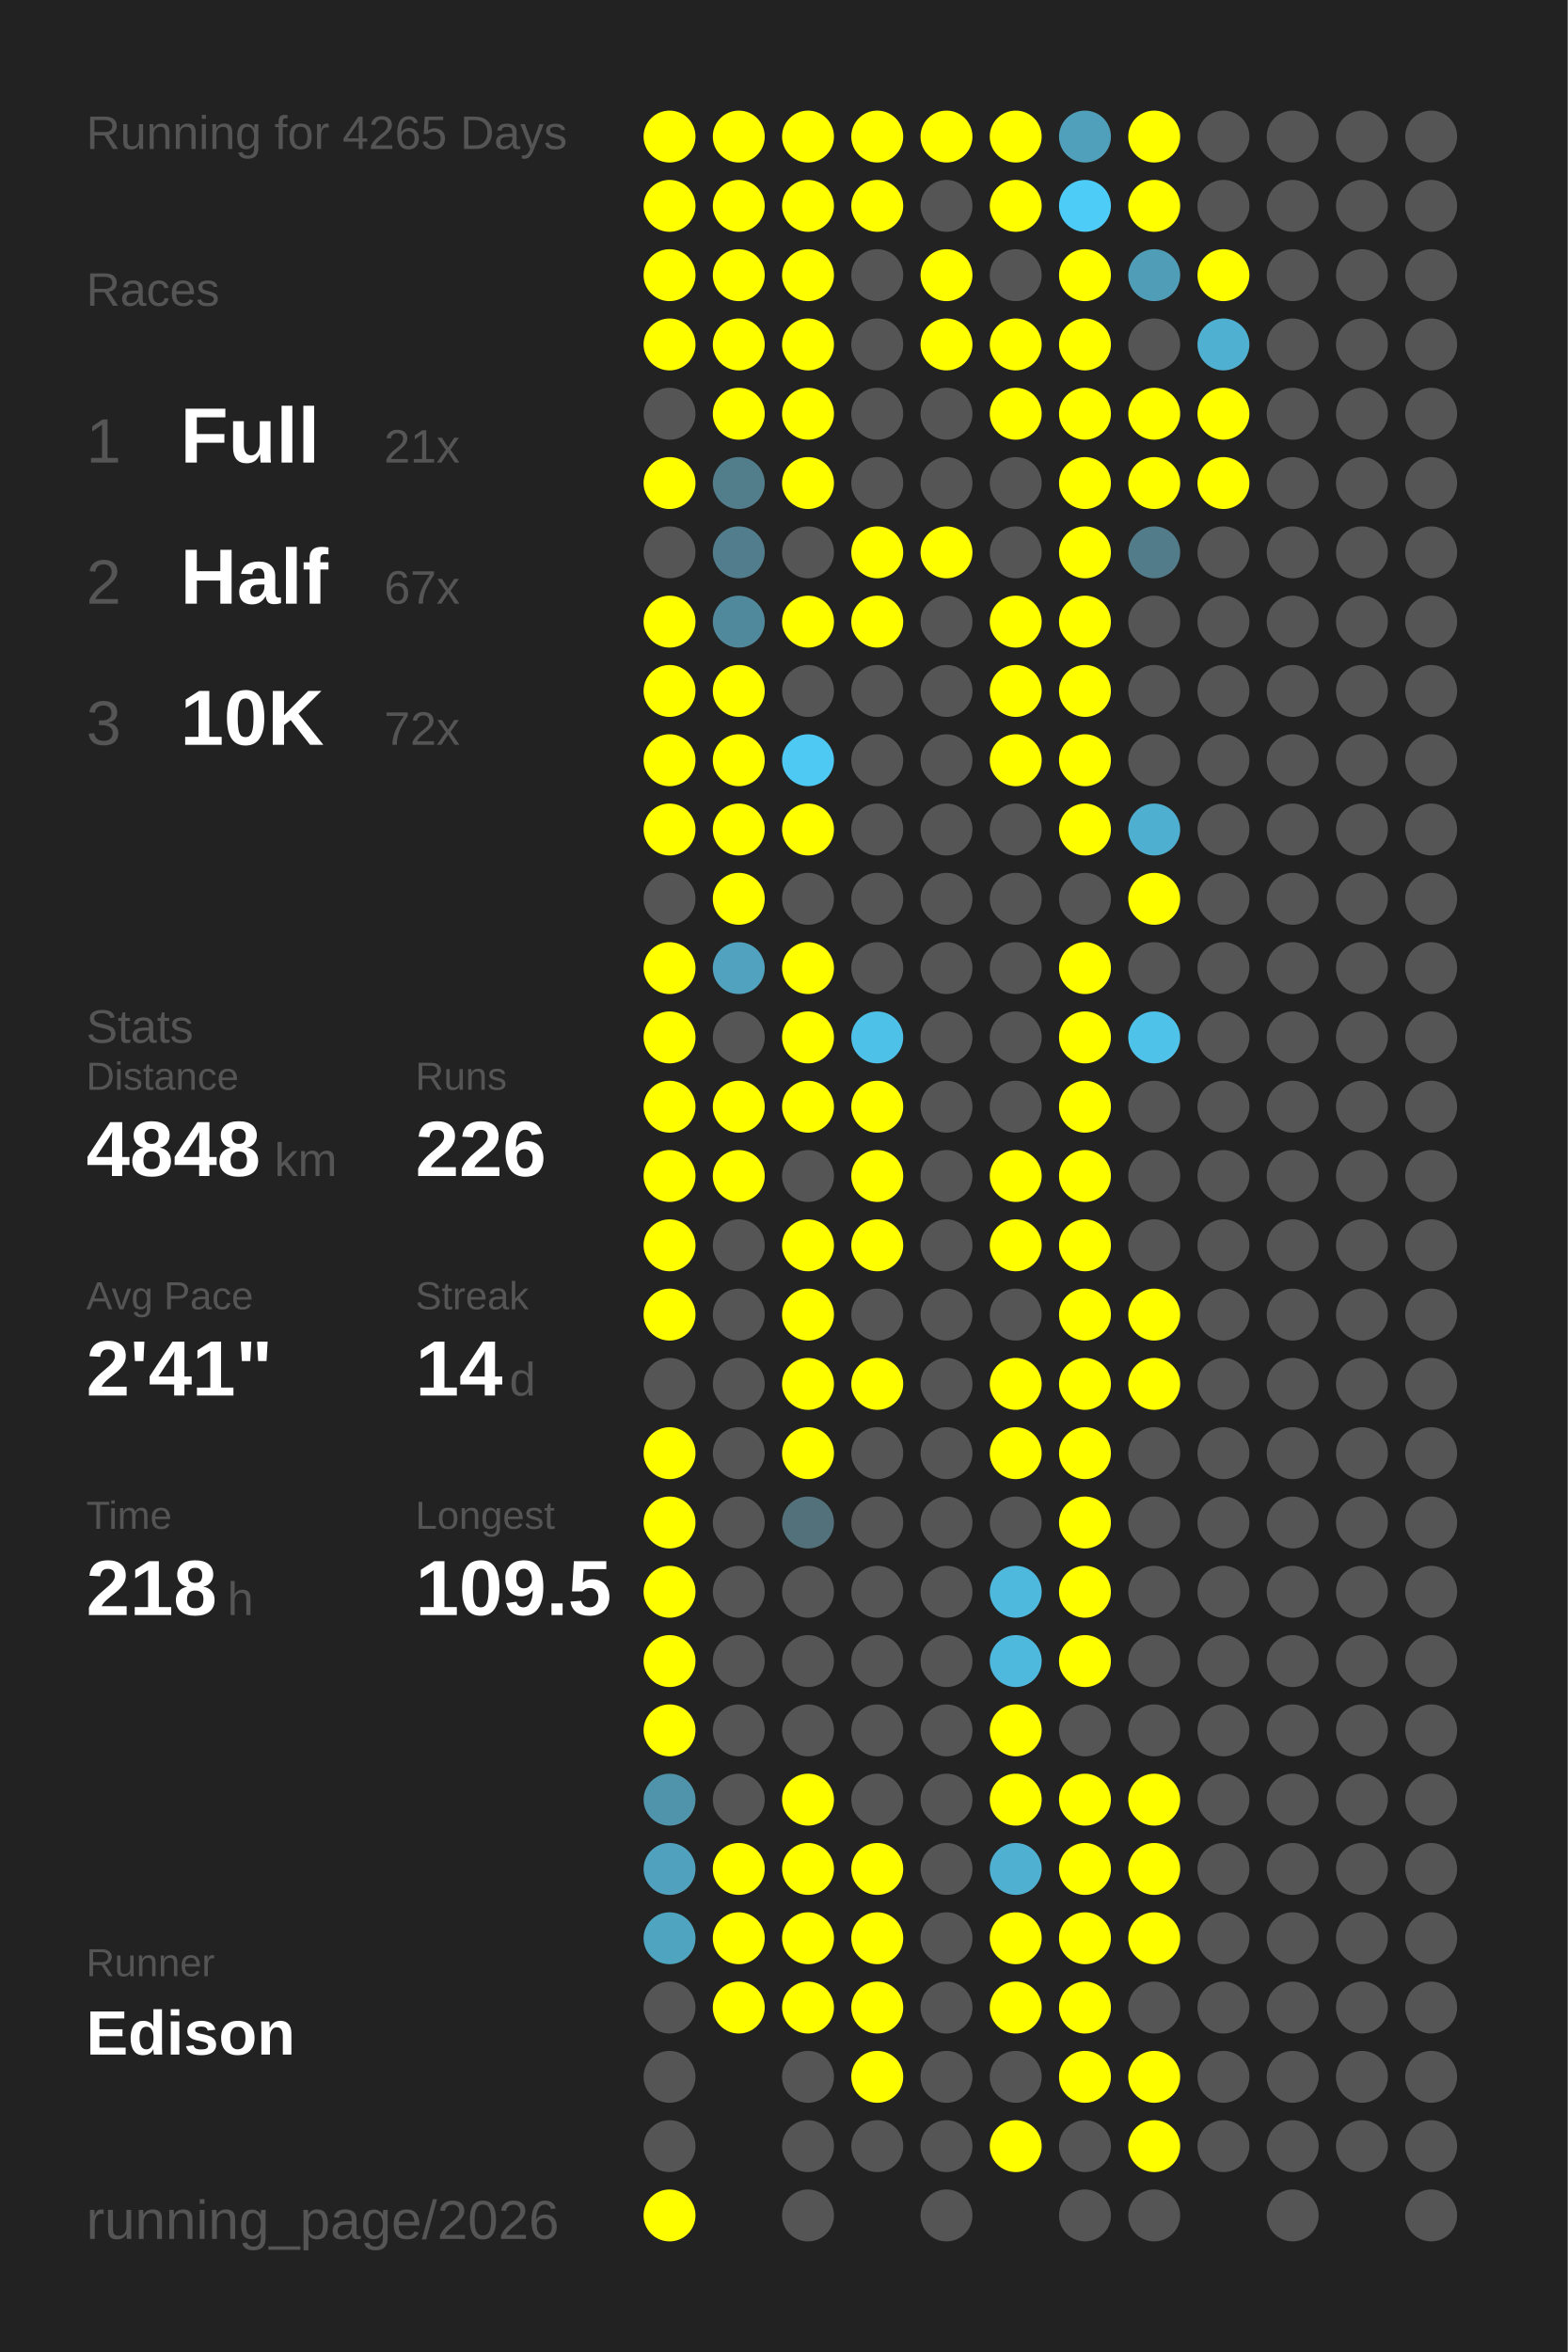
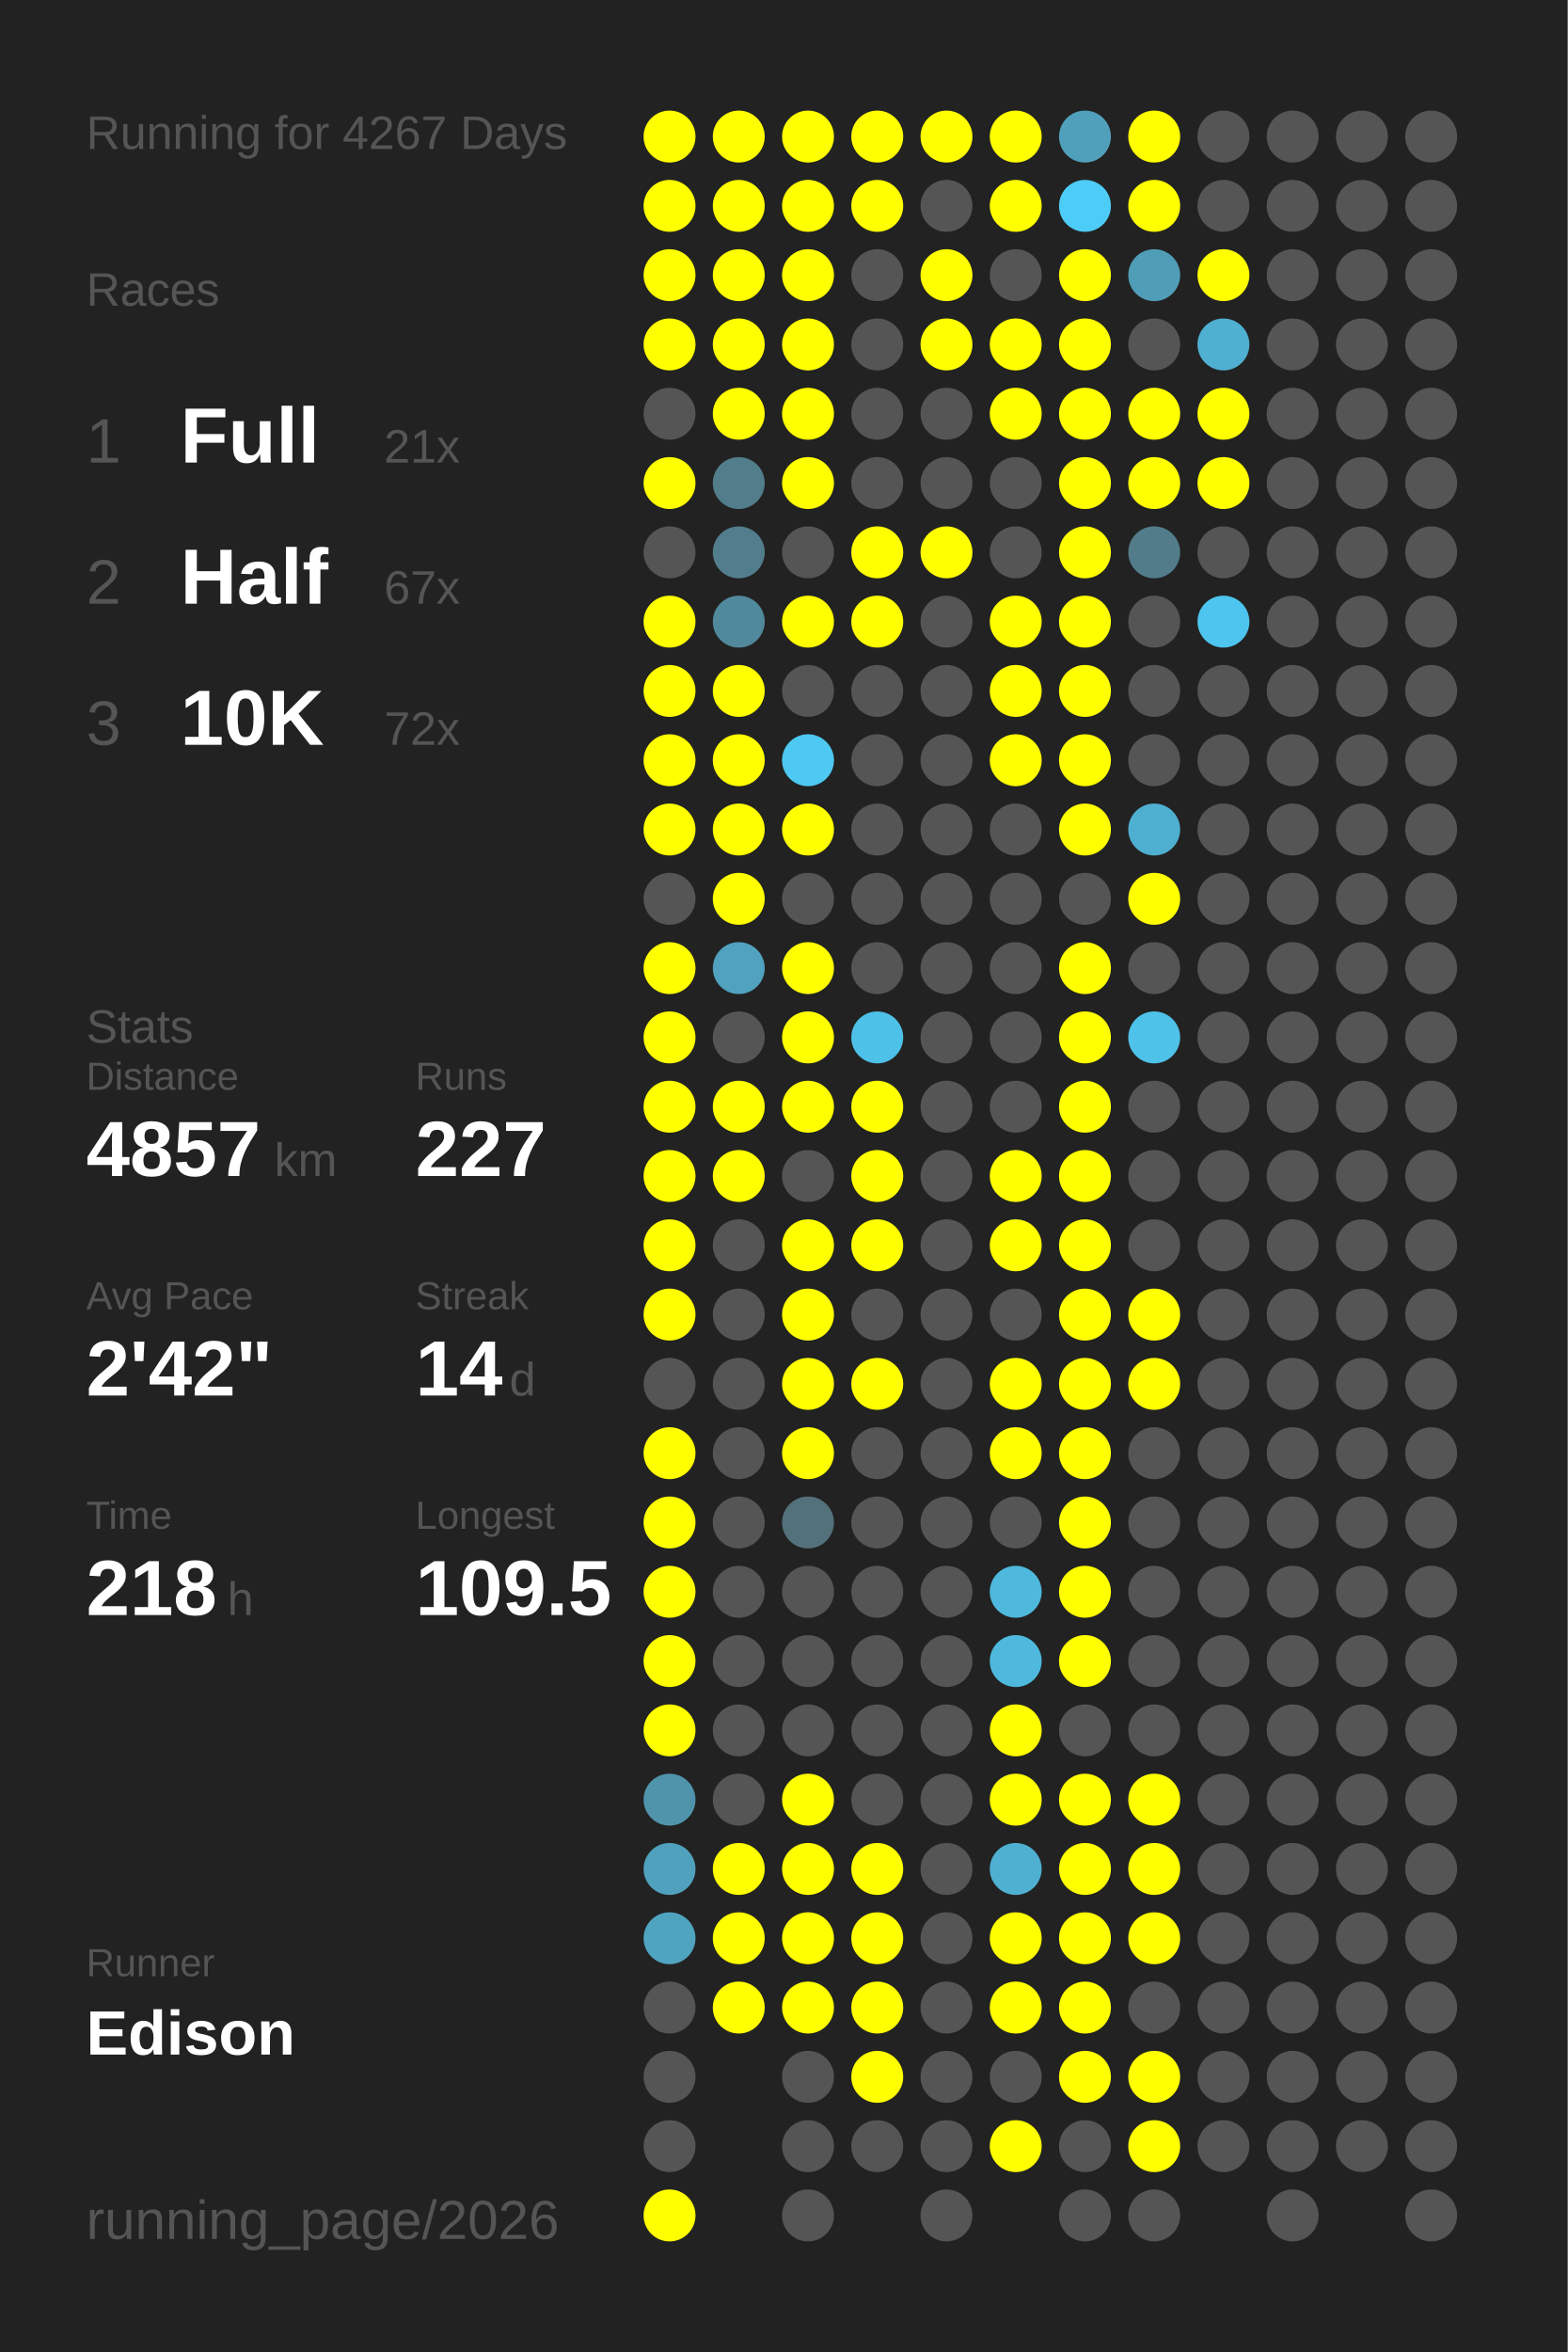
<svg xmlns="http://www.w3.org/2000/svg" baseProfile="full" height="300mm" version="1.1" viewBox="0,0,200,300" width="200mm">
  <defs />
  <rect fill="#222222" height="300" width="200" x="0" y="0" />
-   <text fill="#555555" style="font-size:6px; font-family:Arial;" x="11" y="19">Running for 4265 Days</text>
+   <text fill="#555555" style="font-size:6px; font-family:Arial;" x="11" y="19">Running for 4267 Days</text>
  <text fill="#555555" style="font-size:6px; font-family:Arial;" x="11" y="39">Races</text>
  <text fill="#555555" style="font-size:8px; font-family:Arial;" x="11" y="59">1</text>
  <text fill="#FFFFFF" style="font-size:10px; font-family:Arial; font-weight:bold;" x="23" y="59">Full</text>
  <text fill="#555555" style="font-size:6px; font-family:Arial;" x="49" y="59">21x</text>
  <text fill="#555555" style="font-size:8px; font-family:Arial;" x="11" y="77">2</text>
  <text fill="#FFFFFF" style="font-size:10px; font-family:Arial; font-weight:bold;" x="23" y="77">Half</text>
  <text fill="#555555" style="font-size:6px; font-family:Arial;" x="49" y="77">67x</text>
  <text fill="#555555" style="font-size:8px; font-family:Arial;" x="11" y="95">3</text>
  <text fill="#FFFFFF" style="font-size:10px; font-family:Arial; font-weight:bold;" x="23" y="95">10K</text>
  <text fill="#555555" style="font-size:6px; font-family:Arial;" x="49" y="95">72x</text>
  <text fill="#555555" style="font-size:6px; font-family:Arial;" x="11" y="133">Stats</text>
  <text fill="#555555" style="font-size:5px; font-family:Arial;" x="11" y="139">Distance</text>
-   <text fill="#FFFFFF" style="font-size:10px; font-family:Arial; font-weight:bold;" x="11" y="150">4848</text>
+   <text fill="#FFFFFF" style="font-size:10px; font-family:Arial; font-weight:bold;" x="11" y="150">4857</text>
  <text fill="#555555" style="font-size:6px; font-family:Arial;" x="35" y="150">km</text>
  <text fill="#555555" style="font-size:5px; font-family:Arial;" x="53" y="139">Runs</text>
-   <text fill="#FFFFFF" style="font-size:10px; font-family:Arial; font-weight:bold;" x="53" y="150">226</text>
+   <text fill="#FFFFFF" style="font-size:10px; font-family:Arial; font-weight:bold;" x="53" y="150">227</text>
  <text fill="#555555" style="font-size:5px; font-family:Arial;" x="11" y="167">Avg Pace</text>
-   <text fill="#FFFFFF" style="font-size:10px; font-family:Arial; font-weight:bold;" x="11" y="178">2'41"</text>
+   <text fill="#FFFFFF" style="font-size:10px; font-family:Arial; font-weight:bold;" x="11" y="178">2'42"</text>
  <text fill="#555555" style="font-size:5px; font-family:Arial;" x="53" y="167">Streak</text>
  <text fill="#FFFFFF" style="font-size:10px; font-family:Arial; font-weight:bold;" x="53" y="178">14</text>
  <text fill="#555555" style="font-size:6px; font-family:Arial;" x="65" y="178">d</text>
  <text fill="#555555" style="font-size:5px; font-family:Arial;" x="11" y="195">Time</text>
  <text fill="#FFFFFF" style="font-size:10px; font-family:Arial; font-weight:bold;" x="11" y="206">218</text>
  <text fill="#555555" style="font-size:6px; font-family:Arial;" x="29" y="206">h</text>
  <text fill="#555555" style="font-size:5px; font-family:Arial;" x="53" y="195">Longest</text>
  <text fill="#FFFFFF" style="font-size:10px; font-family:Arial; font-weight:bold;" x="53" y="206">109.5</text>
  <text fill="#555555" style="font-size:5px; font-family:Arial;" x="11" y="252.065">Runner</text>
  <text fill="#FFFFFF" style="font-size:8px; font-family:Arial; font-weight:bold;" x="11" y="262.065">Edison</text>
  <text fill="#555555" style="font-size:7px; font-family:Arial;" x="11" y="285.581">running_page/2026</text>
  <circle cx="85.417" cy="17.419" fill="#FFFF00" r="3.312" />
  <circle cx="85.417" cy="26.258" fill="#FFFF00" r="3.312" />
  <circle cx="85.417" cy="35.097" fill="#FFFF00" r="3.312" />
  <circle cx="85.417" cy="43.935" fill="#FFFF00" r="3.312" />
  <circle cx="85.417" cy="52.774" fill="#555555" r="3.312" />
  <circle cx="85.417" cy="61.613" fill="#FFFF00" r="3.312" />
  <circle cx="85.417" cy="70.452" fill="#555555" r="3.312" />
  <circle cx="85.417" cy="79.29" fill="#FFFF00" r="3.312" />
  <circle cx="85.417" cy="88.129" fill="#FFFF00" r="3.312" />
  <circle cx="85.417" cy="96.968" fill="#FFFF00" r="3.312" />
  <circle cx="85.417" cy="105.806" fill="#FFFF00" r="3.312" />
  <circle cx="85.417" cy="114.645" fill="#555555" r="3.312" />
  <circle cx="85.417" cy="123.484" fill="#FFFF00" r="3.312" />
  <circle cx="85.417" cy="132.323" fill="#FFFF00" r="3.312" />
  <circle cx="85.417" cy="141.161" fill="#FFFF00" r="3.312" />
  <circle cx="85.417" cy="150" fill="#FFFF00" r="3.312" />
  <circle cx="85.417" cy="158.839" fill="#FFFF00" r="3.312" />
  <circle cx="85.417" cy="167.677" fill="#FFFF00" r="3.312" />
  <circle cx="85.417" cy="176.516" fill="#555555" r="3.312" />
  <circle cx="85.417" cy="185.355" fill="#FFFF00" r="3.312" />
  <circle cx="85.417" cy="194.194" fill="#FFFF00" r="3.312" />
  <circle cx="85.417" cy="203.032" fill="#FFFF00" r="3.312" />
  <circle cx="85.417" cy="211.871" fill="#FFFF00" r="3.312" />
  <circle cx="85.417" cy="220.71" fill="#FFFF00" r="3.312" />
  <circle cx="85.417" cy="229.548" fill="#5094ab" r="3.312" />
  <circle cx="85.417" cy="238.387" fill="#50a1bd" r="3.312" />
  <circle cx="85.417" cy="247.226" fill="#4fa4c0" r="3.312" />
  <circle cx="85.417" cy="256.065" fill="#555555" r="3.312" />
  <circle cx="85.417" cy="264.903" fill="#555555" r="3.312" />
  <circle cx="85.417" cy="273.742" fill="#555555" r="3.312" />
  <circle cx="85.417" cy="282.581" fill="#FFFF00" r="3.312" />
  <circle cx="94.25" cy="17.419" fill="#FFFF00" r="3.312" />
  <circle cx="94.25" cy="26.258" fill="#FFFF00" r="3.312" />
  <circle cx="94.25" cy="35.097" fill="#FFFF00" r="3.312" />
  <circle cx="94.25" cy="43.935" fill="#FFFF00" r="3.312" />
  <circle cx="94.25" cy="52.774" fill="#FFFF00" r="3.312" />
  <circle cx="94.25" cy="61.613" fill="#527d8b" r="3.312" />
  <circle cx="94.25" cy="70.452" fill="#527d8c" r="3.312" />
  <circle cx="94.25" cy="79.29" fill="#51899c" r="3.312" />
  <circle cx="94.25" cy="88.129" fill="#FFFF00" r="3.312" />
  <circle cx="94.25" cy="96.968" fill="#FFFF00" r="3.312" />
  <circle cx="94.25" cy="105.806" fill="#FFFF00" r="3.312" />
  <circle cx="94.25" cy="114.645" fill="#FFFF00" r="3.312" />
  <circle cx="94.25" cy="123.484" fill="#50a2be" r="3.312" />
  <circle cx="94.25" cy="132.323" fill="#555555" r="3.312" />
  <circle cx="94.25" cy="141.161" fill="#FFFF00" r="3.312" />
  <circle cx="94.25" cy="150" fill="#FFFF00" r="3.312" />
  <circle cx="94.25" cy="158.839" fill="#555555" r="3.312" />
  <circle cx="94.25" cy="167.677" fill="#555555" r="3.312" />
  <circle cx="94.25" cy="176.516" fill="#555555" r="3.312" />
  <circle cx="94.25" cy="185.355" fill="#555555" r="3.312" />
  <circle cx="94.25" cy="194.194" fill="#555555" r="3.312" />
  <circle cx="94.25" cy="203.032" fill="#555555" r="3.312" />
  <circle cx="94.25" cy="211.871" fill="#555555" r="3.312" />
  <circle cx="94.25" cy="220.71" fill="#555555" r="3.312" />
  <circle cx="94.25" cy="229.548" fill="#555555" r="3.312" />
  <circle cx="94.25" cy="238.387" fill="#FFFF00" r="3.312" />
  <circle cx="94.25" cy="247.226" fill="#FFFF00" r="3.312" />
  <circle cx="94.25" cy="256.065" fill="#FFFF00" r="3.312" />
  <circle cx="103.083" cy="17.419" fill="#FFFF00" r="3.312" />
  <circle cx="103.083" cy="26.258" fill="#FFFF00" r="3.312" />
  <circle cx="103.083" cy="35.097" fill="#FFFF00" r="3.312" />
  <circle cx="103.083" cy="43.935" fill="#FFFF00" r="3.312" />
  <circle cx="103.083" cy="52.774" fill="#FFFF00" r="3.312" />
  <circle cx="103.083" cy="61.613" fill="#FFFF00" r="3.312" />
  <circle cx="103.083" cy="70.452" fill="#555555" r="3.312" />
  <circle cx="103.083" cy="79.29" fill="#FFFF00" r="3.312" />
  <circle cx="103.083" cy="88.129" fill="#555555" r="3.312" />
  <circle cx="103.083" cy="96.968" fill="#4dc9f3" r="3.312" />
  <circle cx="103.083" cy="105.806" fill="#FFFF00" r="3.312" />
  <circle cx="103.083" cy="114.645" fill="#555555" r="3.312" />
  <circle cx="103.083" cy="123.484" fill="#FFFF00" r="3.312" />
  <circle cx="103.083" cy="132.323" fill="#FFFF00" r="3.312" />
  <circle cx="103.083" cy="141.161" fill="#FFFF00" r="3.312" />
  <circle cx="103.083" cy="150" fill="#555555" r="3.312" />
  <circle cx="103.083" cy="158.839" fill="#FFFF00" r="3.312" />
  <circle cx="103.083" cy="167.677" fill="#FFFF00" r="3.312" />
  <circle cx="103.083" cy="176.516" fill="#FFFF00" r="3.312" />
  <circle cx="103.083" cy="185.355" fill="#FFFF00" r="3.312" />
  <circle cx="103.083" cy="194.194" fill="#53717b" r="3.312" />
  <circle cx="103.083" cy="203.032" fill="#555555" r="3.312" />
  <circle cx="103.083" cy="211.871" fill="#555555" r="3.312" />
  <circle cx="103.083" cy="220.71" fill="#555555" r="3.312" />
  <circle cx="103.083" cy="229.548" fill="#FFFF00" r="3.312" />
  <circle cx="103.083" cy="238.387" fill="#FFFF00" r="3.312" />
  <circle cx="103.083" cy="247.226" fill="#FFFF00" r="3.312" />
  <circle cx="103.083" cy="256.065" fill="#FFFF00" r="3.312" />
  <circle cx="103.083" cy="264.903" fill="#555555" r="3.312" />
  <circle cx="103.083" cy="273.742" fill="#555555" r="3.312" />
  <circle cx="103.083" cy="282.581" fill="#555555" r="3.312" />
  <circle cx="111.917" cy="17.419" fill="#FFFF00" r="3.312" />
  <circle cx="111.917" cy="26.258" fill="#FFFF00" r="3.312" />
  <circle cx="111.917" cy="35.097" fill="#555555" r="3.312" />
  <circle cx="111.917" cy="43.935" fill="#555555" r="3.312" />
  <circle cx="111.917" cy="52.774" fill="#555555" r="3.312" />
  <circle cx="111.917" cy="61.613" fill="#555555" r="3.312" />
  <circle cx="111.917" cy="70.452" fill="#FFFF00" r="3.312" />
  <circle cx="111.917" cy="79.29" fill="#FFFF00" r="3.312" />
  <circle cx="111.917" cy="88.129" fill="#555555" r="3.312" />
  <circle cx="111.917" cy="96.968" fill="#555555" r="3.312" />
  <circle cx="111.917" cy="105.806" fill="#555555" r="3.312" />
  <circle cx="111.917" cy="114.645" fill="#555555" r="3.312" />
  <circle cx="111.917" cy="123.484" fill="#555555" r="3.312" />
  <circle cx="111.917" cy="132.323" fill="#4ec1e8" r="3.312" />
  <circle cx="111.917" cy="141.161" fill="#FFFF00" r="3.312" />
  <circle cx="111.917" cy="150" fill="#FFFF00" r="3.312" />
  <circle cx="111.917" cy="158.839" fill="#FFFF00" r="3.312" />
  <circle cx="111.917" cy="167.677" fill="#555555" r="3.312" />
  <circle cx="111.917" cy="176.516" fill="#FFFF00" r="3.312" />
  <circle cx="111.917" cy="185.355" fill="#555555" r="3.312" />
  <circle cx="111.917" cy="194.194" fill="#555555" r="3.312" />
  <circle cx="111.917" cy="203.032" fill="#555555" r="3.312" />
  <circle cx="111.917" cy="211.871" fill="#555555" r="3.312" />
  <circle cx="111.917" cy="220.71" fill="#555555" r="3.312" />
  <circle cx="111.917" cy="229.548" fill="#555555" r="3.312" />
  <circle cx="111.917" cy="238.387" fill="#FFFF00" r="3.312" />
  <circle cx="111.917" cy="247.226" fill="#FFFF00" r="3.312" />
  <circle cx="111.917" cy="256.065" fill="#FFFF00" r="3.312" />
  <circle cx="111.917" cy="264.903" fill="#FFFF00" r="3.312" />
  <circle cx="111.917" cy="273.742" fill="#555555" r="3.312" />
  <circle cx="120.75" cy="17.419" fill="#FFFF00" r="3.312" />
  <circle cx="120.75" cy="26.258" fill="#555555" r="3.312" />
  <circle cx="120.75" cy="35.097" fill="#FFFF00" r="3.312" />
  <circle cx="120.75" cy="43.935" fill="#FFFF00" r="3.312" />
  <circle cx="120.75" cy="52.774" fill="#555555" r="3.312" />
  <circle cx="120.75" cy="61.613" fill="#555555" r="3.312" />
  <circle cx="120.75" cy="70.452" fill="#FFFF00" r="3.312" />
  <circle cx="120.75" cy="79.29" fill="#555555" r="3.312" />
  <circle cx="120.75" cy="88.129" fill="#555555" r="3.312" />
  <circle cx="120.75" cy="96.968" fill="#555555" r="3.312" />
  <circle cx="120.75" cy="105.806" fill="#555555" r="3.312" />
  <circle cx="120.75" cy="114.645" fill="#555555" r="3.312" />
  <circle cx="120.75" cy="123.484" fill="#555555" r="3.312" />
  <circle cx="120.75" cy="132.323" fill="#555555" r="3.312" />
  <circle cx="120.75" cy="141.161" fill="#555555" r="3.312" />
  <circle cx="120.75" cy="150" fill="#555555" r="3.312" />
  <circle cx="120.75" cy="158.839" fill="#555555" r="3.312" />
  <circle cx="120.75" cy="167.677" fill="#555555" r="3.312" />
  <circle cx="120.75" cy="176.516" fill="#555555" r="3.312" />
  <circle cx="120.75" cy="185.355" fill="#555555" r="3.312" />
  <circle cx="120.75" cy="194.194" fill="#555555" r="3.312" />
  <circle cx="120.75" cy="203.032" fill="#555555" r="3.312" />
  <circle cx="120.75" cy="211.871" fill="#555555" r="3.312" />
  <circle cx="120.75" cy="220.71" fill="#555555" r="3.312" />
  <circle cx="120.75" cy="229.548" fill="#555555" r="3.312" />
  <circle cx="120.75" cy="238.387" fill="#555555" r="3.312" />
  <circle cx="120.75" cy="247.226" fill="#555555" r="3.312" />
  <circle cx="120.75" cy="256.065" fill="#555555" r="3.312" />
  <circle cx="120.75" cy="264.903" fill="#555555" r="3.312" />
  <circle cx="120.75" cy="273.742" fill="#555555" r="3.312" />
  <circle cx="120.75" cy="282.581" fill="#555555" r="3.312" />
  <circle cx="129.583" cy="17.419" fill="#FFFF00" r="3.312" />
  <circle cx="129.583" cy="26.258" fill="#FFFF00" r="3.312" />
  <circle cx="129.583" cy="35.097" fill="#555555" r="3.312" />
  <circle cx="129.583" cy="43.935" fill="#FFFF00" r="3.312" />
  <circle cx="129.583" cy="52.774" fill="#FFFF00" r="3.312" />
  <circle cx="129.583" cy="61.613" fill="#555555" r="3.312" />
  <circle cx="129.583" cy="70.452" fill="#555555" r="3.312" />
  <circle cx="129.583" cy="79.29" fill="#FFFF00" r="3.312" />
  <circle cx="129.583" cy="88.129" fill="#FFFF00" r="3.312" />
  <circle cx="129.583" cy="96.968" fill="#FFFF00" r="3.312" />
  <circle cx="129.583" cy="105.806" fill="#555555" r="3.312" />
  <circle cx="129.583" cy="114.645" fill="#555555" r="3.312" />
  <circle cx="129.583" cy="123.484" fill="#555555" r="3.312" />
  <circle cx="129.583" cy="132.323" fill="#555555" r="3.312" />
  <circle cx="129.583" cy="141.161" fill="#555555" r="3.312" />
  <circle cx="129.583" cy="150" fill="#FFFF00" r="3.312" />
  <circle cx="129.583" cy="158.839" fill="#FFFF00" r="3.312" />
  <circle cx="129.583" cy="167.677" fill="#555555" r="3.312" />
  <circle cx="129.583" cy="176.516" fill="#FFFF00" r="3.312" />
  <circle cx="129.583" cy="185.355" fill="#FFFF00" r="3.312" />
  <circle cx="129.583" cy="194.194" fill="#555555" r="3.312" />
  <circle cx="129.583" cy="203.032" fill="#4eb9dd" r="3.312" />
  <circle cx="129.583" cy="211.871" fill="#4eb9dd" r="3.312" />
  <circle cx="129.583" cy="220.71" fill="#FFFF00" r="3.312" />
  <circle cx="129.583" cy="229.548" fill="#FFFF00" r="3.312" />
  <circle cx="129.583" cy="238.387" fill="#4fb0d1" r="3.312" />
  <circle cx="129.583" cy="247.226" fill="#FFFF00" r="3.312" />
  <circle cx="129.583" cy="256.065" fill="#FFFF00" r="3.312" />
  <circle cx="129.583" cy="264.903" fill="#555555" r="3.312" />
  <circle cx="129.583" cy="273.742" fill="#FFFF00" r="3.312" />
  <circle cx="138.417" cy="17.419" fill="#50a0bb" r="3.312" />
  <circle cx="138.417" cy="26.258" fill="#4dccf7" r="3.312" />
  <circle cx="138.417" cy="35.097" fill="#FFFF00" r="3.312" />
  <circle cx="138.417" cy="43.935" fill="#FFFF00" r="3.312" />
  <circle cx="138.417" cy="52.774" fill="#FFFF00" r="3.312" />
  <circle cx="138.417" cy="61.613" fill="#FFFF00" r="3.312" />
  <circle cx="138.417" cy="70.452" fill="#FFFF00" r="3.312" />
  <circle cx="138.417" cy="79.29" fill="#FFFF00" r="3.312" />
  <circle cx="138.417" cy="88.129" fill="#FFFF00" r="3.312" />
  <circle cx="138.417" cy="96.968" fill="#FFFF00" r="3.312" />
  <circle cx="138.417" cy="105.806" fill="#FFFF00" r="3.312" />
  <circle cx="138.417" cy="114.645" fill="#555555" r="3.312" />
  <circle cx="138.417" cy="123.484" fill="#FFFF00" r="3.312" />
  <circle cx="138.417" cy="132.323" fill="#FFFF00" r="3.312" />
  <circle cx="138.417" cy="141.161" fill="#FFFF00" r="3.312" />
  <circle cx="138.417" cy="150" fill="#FFFF00" r="3.312" />
  <circle cx="138.417" cy="158.839" fill="#FFFF00" r="3.312" />
  <circle cx="138.417" cy="167.677" fill="#FFFF00" r="3.312" />
  <circle cx="138.417" cy="176.516" fill="#FFFF00" r="3.312" />
  <circle cx="138.417" cy="185.355" fill="#FFFF00" r="3.312" />
  <circle cx="138.417" cy="194.194" fill="#FFFF00" r="3.312" />
  <circle cx="138.417" cy="203.032" fill="#FFFF00" r="3.312" />
  <circle cx="138.417" cy="211.871" fill="#FFFF00" r="3.312" />
  <circle cx="138.417" cy="220.71" fill="#555555" r="3.312" />
  <circle cx="138.417" cy="229.548" fill="#FFFF00" r="3.312" />
  <circle cx="138.417" cy="238.387" fill="#FFFF00" r="3.312" />
  <circle cx="138.417" cy="247.226" fill="#FFFF00" r="3.312" />
  <circle cx="138.417" cy="256.065" fill="#FFFF00" r="3.312" />
  <circle cx="138.417" cy="264.903" fill="#FFFF00" r="3.312" />
  <circle cx="138.417" cy="273.742" fill="#555555" r="3.312" />
  <circle cx="138.417" cy="282.581" fill="#555555" r="3.312" />
  <circle cx="147.25" cy="17.419" fill="#FFFF00" r="3.312" />
  <circle cx="147.25" cy="26.258" fill="#FFFF00" r="3.312" />
  <circle cx="147.25" cy="35.097" fill="#509db8" r="3.312" />
  <circle cx="147.25" cy="43.935" fill="#555555" r="3.312" />
  <circle cx="147.25" cy="52.774" fill="#FFFF00" r="3.312" />
  <circle cx="147.25" cy="61.613" fill="#FFFF00" r="3.312" />
  <circle cx="147.25" cy="70.452" fill="#527c8a" r="3.312" />
  <circle cx="147.25" cy="79.29" fill="#555555" r="3.312" />
  <circle cx="147.25" cy="88.129" fill="#555555" r="3.312" />
  <circle cx="147.25" cy="96.968" fill="#555555" r="3.312" />
  <circle cx="147.25" cy="105.806" fill="#4fafd0" r="3.312" />
  <circle cx="147.25" cy="114.645" fill="#FFFF00" r="3.312" />
  <circle cx="147.25" cy="123.484" fill="#555555" r="3.312" />
  <circle cx="147.25" cy="132.323" fill="#4ec2e9" r="3.312" />
  <circle cx="147.25" cy="141.161" fill="#555555" r="3.312" />
  <circle cx="147.25" cy="150" fill="#555555" r="3.312" />
  <circle cx="147.25" cy="158.839" fill="#555555" r="3.312" />
  <circle cx="147.25" cy="167.677" fill="#FFFF00" r="3.312" />
  <circle cx="147.25" cy="176.516" fill="#FFFF00" r="3.312" />
  <circle cx="147.25" cy="185.355" fill="#555555" r="3.312" />
  <circle cx="147.25" cy="194.194" fill="#555555" r="3.312" />
  <circle cx="147.25" cy="203.032" fill="#555555" r="3.312" />
  <circle cx="147.25" cy="211.871" fill="#555555" r="3.312" />
  <circle cx="147.25" cy="220.71" fill="#555555" r="3.312" />
  <circle cx="147.25" cy="229.548" fill="#FFFF00" r="3.312" />
  <circle cx="147.25" cy="238.387" fill="#FFFF00" r="3.312" />
  <circle cx="147.25" cy="247.226" fill="#FFFF00" r="3.312" />
  <circle cx="147.25" cy="256.065" fill="#555555" r="3.312" />
  <circle cx="147.25" cy="264.903" fill="#FFFF00" r="3.312" />
  <circle cx="147.25" cy="273.742" fill="#FFFF00" r="3.312" />
  <circle cx="147.25" cy="282.581" fill="#555555" r="3.312" />
  <circle cx="156.083" cy="17.419" fill="#555555" r="3.312" />
  <circle cx="156.083" cy="26.258" fill="#555555" r="3.312" />
  <circle cx="156.083" cy="35.097" fill="#FFFF00" r="3.312" />
  <circle cx="156.083" cy="43.935" fill="#4fb0d1" r="3.312" />
  <circle cx="156.083" cy="52.774" fill="#FFFF00" r="3.312" />
  <circle cx="156.083" cy="61.613" fill="#FFFF00" r="3.312" />
  <circle cx="156.083" cy="70.452" fill="#555555" r="3.312" />
-   <circle cx="156.083" cy="79.29" fill="#555555" r="3.312" />
+   <circle cx="156.083" cy="79.29" fill="#4dc5ee" r="3.312" />
  <circle cx="156.083" cy="88.129" fill="#555555" r="3.312" />
  <circle cx="156.083" cy="96.968" fill="#555555" r="3.312" />
  <circle cx="156.083" cy="105.806" fill="#555555" r="3.312" />
  <circle cx="156.083" cy="114.645" fill="#555555" r="3.312" />
  <circle cx="156.083" cy="123.484" fill="#555555" r="3.312" />
  <circle cx="156.083" cy="132.323" fill="#555555" r="3.312" />
  <circle cx="156.083" cy="141.161" fill="#555555" r="3.312" />
  <circle cx="156.083" cy="150" fill="#555555" r="3.312" />
  <circle cx="156.083" cy="158.839" fill="#555555" r="3.312" />
  <circle cx="156.083" cy="167.677" fill="#555555" r="3.312" />
  <circle cx="156.083" cy="176.516" fill="#555555" r="3.312" />
  <circle cx="156.083" cy="185.355" fill="#555555" r="3.312" />
  <circle cx="156.083" cy="194.194" fill="#555555" r="3.312" />
  <circle cx="156.083" cy="203.032" fill="#555555" r="3.312" />
  <circle cx="156.083" cy="211.871" fill="#555555" r="3.312" />
  <circle cx="156.083" cy="220.71" fill="#555555" r="3.312" />
  <circle cx="156.083" cy="229.548" fill="#555555" r="3.312" />
  <circle cx="156.083" cy="238.387" fill="#555555" r="3.312" />
  <circle cx="156.083" cy="247.226" fill="#555555" r="3.312" />
  <circle cx="156.083" cy="256.065" fill="#555555" r="3.312" />
  <circle cx="156.083" cy="264.903" fill="#555555" r="3.312" />
  <circle cx="156.083" cy="273.742" fill="#555555" r="3.312" />
  <circle cx="164.917" cy="17.419" fill="#555555" r="3.312" />
  <circle cx="164.917" cy="26.258" fill="#555555" r="3.312" />
  <circle cx="164.917" cy="35.097" fill="#555555" r="3.312" />
  <circle cx="164.917" cy="43.935" fill="#555555" r="3.312" />
  <circle cx="164.917" cy="52.774" fill="#555555" r="3.312" />
  <circle cx="164.917" cy="61.613" fill="#555555" r="3.312" />
  <circle cx="164.917" cy="70.452" fill="#555555" r="3.312" />
  <circle cx="164.917" cy="79.29" fill="#555555" r="3.312" />
  <circle cx="164.917" cy="88.129" fill="#555555" r="3.312" />
  <circle cx="164.917" cy="96.968" fill="#555555" r="3.312" />
  <circle cx="164.917" cy="105.806" fill="#555555" r="3.312" />
  <circle cx="164.917" cy="114.645" fill="#555555" r="3.312" />
  <circle cx="164.917" cy="123.484" fill="#555555" r="3.312" />
  <circle cx="164.917" cy="132.323" fill="#555555" r="3.312" />
  <circle cx="164.917" cy="141.161" fill="#555555" r="3.312" />
  <circle cx="164.917" cy="150" fill="#555555" r="3.312" />
  <circle cx="164.917" cy="158.839" fill="#555555" r="3.312" />
  <circle cx="164.917" cy="167.677" fill="#555555" r="3.312" />
  <circle cx="164.917" cy="176.516" fill="#555555" r="3.312" />
  <circle cx="164.917" cy="185.355" fill="#555555" r="3.312" />
  <circle cx="164.917" cy="194.194" fill="#555555" r="3.312" />
  <circle cx="164.917" cy="203.032" fill="#555555" r="3.312" />
  <circle cx="164.917" cy="211.871" fill="#555555" r="3.312" />
  <circle cx="164.917" cy="220.71" fill="#555555" r="3.312" />
  <circle cx="164.917" cy="229.548" fill="#555555" r="3.312" />
  <circle cx="164.917" cy="238.387" fill="#555555" r="3.312" />
  <circle cx="164.917" cy="247.226" fill="#555555" r="3.312" />
  <circle cx="164.917" cy="256.065" fill="#555555" r="3.312" />
  <circle cx="164.917" cy="264.903" fill="#555555" r="3.312" />
  <circle cx="164.917" cy="273.742" fill="#555555" r="3.312" />
  <circle cx="164.917" cy="282.581" fill="#555555" r="3.312" />
  <circle cx="173.75" cy="17.419" fill="#555555" r="3.312" />
  <circle cx="173.75" cy="26.258" fill="#555555" r="3.312" />
  <circle cx="173.75" cy="35.097" fill="#555555" r="3.312" />
  <circle cx="173.75" cy="43.935" fill="#555555" r="3.312" />
  <circle cx="173.75" cy="52.774" fill="#555555" r="3.312" />
  <circle cx="173.75" cy="61.613" fill="#555555" r="3.312" />
  <circle cx="173.75" cy="70.452" fill="#555555" r="3.312" />
  <circle cx="173.75" cy="79.29" fill="#555555" r="3.312" />
  <circle cx="173.75" cy="88.129" fill="#555555" r="3.312" />
  <circle cx="173.75" cy="96.968" fill="#555555" r="3.312" />
  <circle cx="173.75" cy="105.806" fill="#555555" r="3.312" />
  <circle cx="173.75" cy="114.645" fill="#555555" r="3.312" />
  <circle cx="173.75" cy="123.484" fill="#555555" r="3.312" />
  <circle cx="173.75" cy="132.323" fill="#555555" r="3.312" />
  <circle cx="173.75" cy="141.161" fill="#555555" r="3.312" />
  <circle cx="173.75" cy="150" fill="#555555" r="3.312" />
  <circle cx="173.75" cy="158.839" fill="#555555" r="3.312" />
  <circle cx="173.75" cy="167.677" fill="#555555" r="3.312" />
  <circle cx="173.75" cy="176.516" fill="#555555" r="3.312" />
  <circle cx="173.75" cy="185.355" fill="#555555" r="3.312" />
  <circle cx="173.75" cy="194.194" fill="#555555" r="3.312" />
  <circle cx="173.75" cy="203.032" fill="#555555" r="3.312" />
  <circle cx="173.75" cy="211.871" fill="#555555" r="3.312" />
  <circle cx="173.75" cy="220.71" fill="#555555" r="3.312" />
  <circle cx="173.75" cy="229.548" fill="#555555" r="3.312" />
  <circle cx="173.75" cy="238.387" fill="#555555" r="3.312" />
  <circle cx="173.75" cy="247.226" fill="#555555" r="3.312" />
  <circle cx="173.75" cy="256.065" fill="#555555" r="3.312" />
  <circle cx="173.75" cy="264.903" fill="#555555" r="3.312" />
  <circle cx="173.75" cy="273.742" fill="#555555" r="3.312" />
  <circle cx="182.583" cy="17.419" fill="#555555" r="3.312" />
  <circle cx="182.583" cy="26.258" fill="#555555" r="3.312" />
  <circle cx="182.583" cy="35.097" fill="#555555" r="3.312" />
  <circle cx="182.583" cy="43.935" fill="#555555" r="3.312" />
  <circle cx="182.583" cy="52.774" fill="#555555" r="3.312" />
  <circle cx="182.583" cy="61.613" fill="#555555" r="3.312" />
  <circle cx="182.583" cy="70.452" fill="#555555" r="3.312" />
  <circle cx="182.583" cy="79.29" fill="#555555" r="3.312" />
  <circle cx="182.583" cy="88.129" fill="#555555" r="3.312" />
  <circle cx="182.583" cy="96.968" fill="#555555" r="3.312" />
  <circle cx="182.583" cy="105.806" fill="#555555" r="3.312" />
  <circle cx="182.583" cy="114.645" fill="#555555" r="3.312" />
  <circle cx="182.583" cy="123.484" fill="#555555" r="3.312" />
  <circle cx="182.583" cy="132.323" fill="#555555" r="3.312" />
  <circle cx="182.583" cy="141.161" fill="#555555" r="3.312" />
  <circle cx="182.583" cy="150" fill="#555555" r="3.312" />
  <circle cx="182.583" cy="158.839" fill="#555555" r="3.312" />
  <circle cx="182.583" cy="167.677" fill="#555555" r="3.312" />
  <circle cx="182.583" cy="176.516" fill="#555555" r="3.312" />
  <circle cx="182.583" cy="185.355" fill="#555555" r="3.312" />
  <circle cx="182.583" cy="194.194" fill="#555555" r="3.312" />
  <circle cx="182.583" cy="203.032" fill="#555555" r="3.312" />
  <circle cx="182.583" cy="211.871" fill="#555555" r="3.312" />
  <circle cx="182.583" cy="220.71" fill="#555555" r="3.312" />
  <circle cx="182.583" cy="229.548" fill="#555555" r="3.312" />
  <circle cx="182.583" cy="238.387" fill="#555555" r="3.312" />
  <circle cx="182.583" cy="247.226" fill="#555555" r="3.312" />
  <circle cx="182.583" cy="256.065" fill="#555555" r="3.312" />
  <circle cx="182.583" cy="264.903" fill="#555555" r="3.312" />
  <circle cx="182.583" cy="273.742" fill="#555555" r="3.312" />
  <circle cx="182.583" cy="282.581" fill="#555555" r="3.312" />
</svg>
